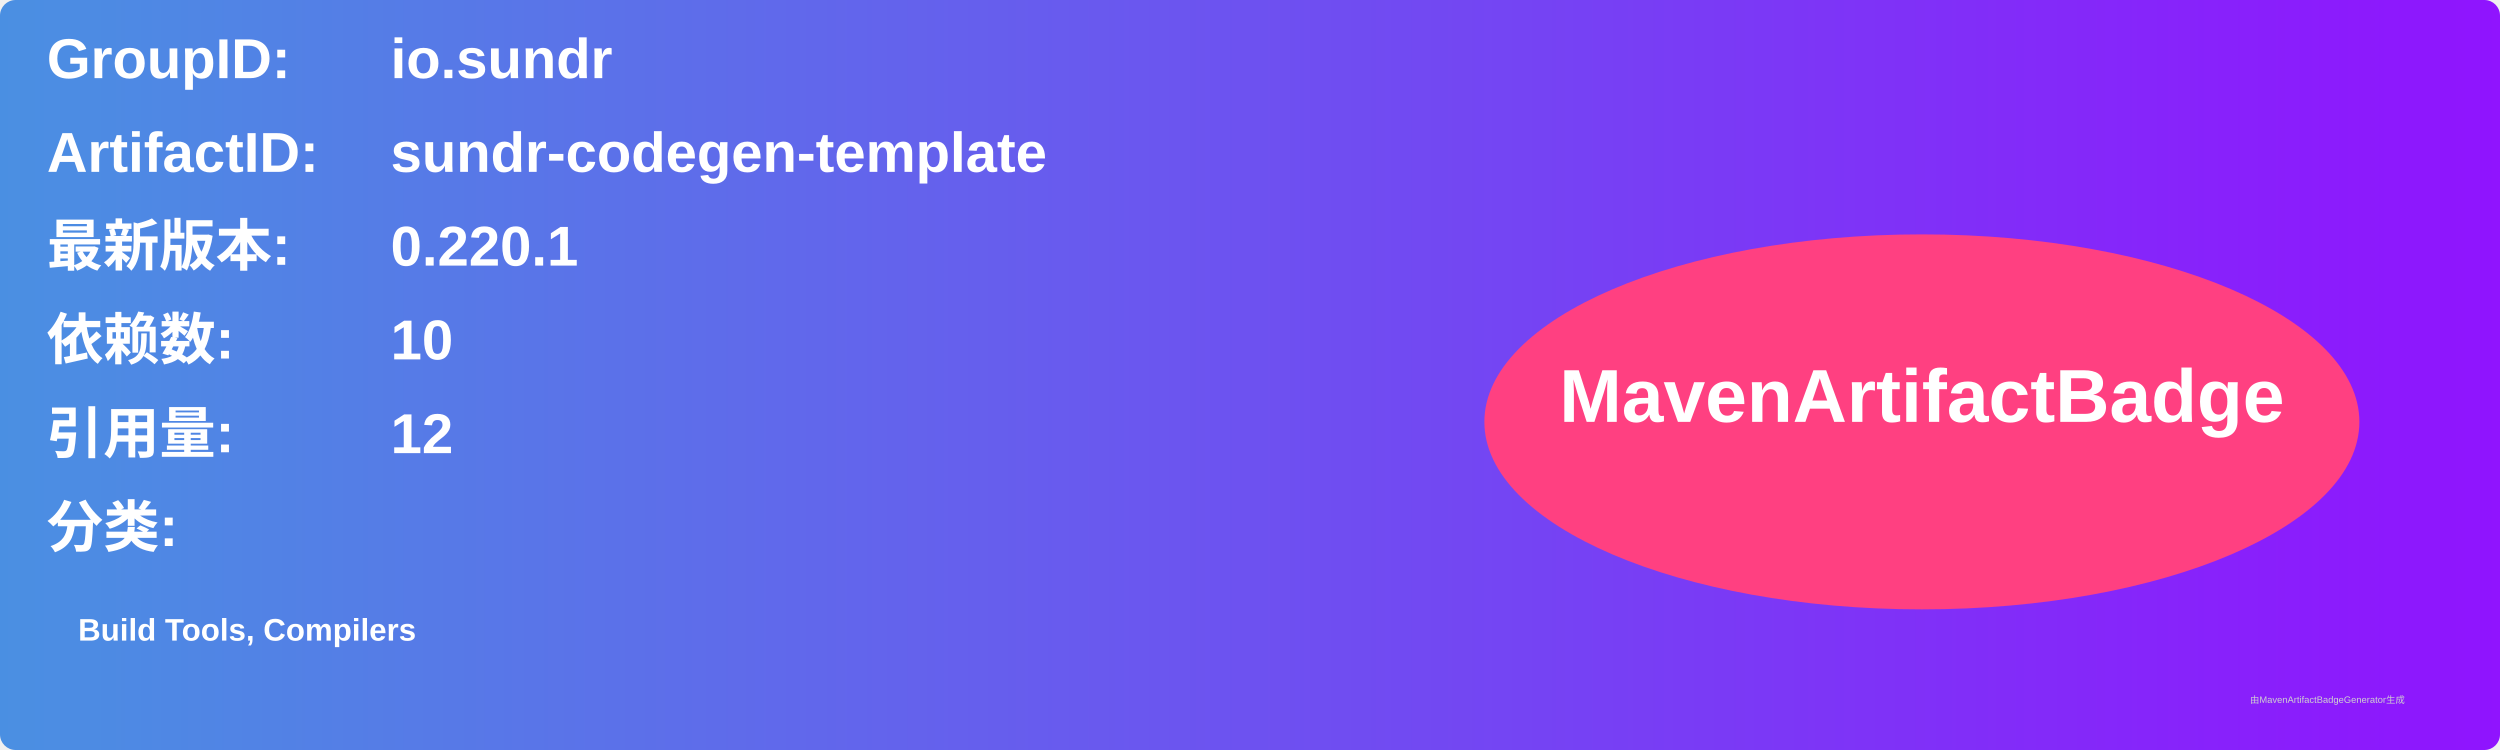
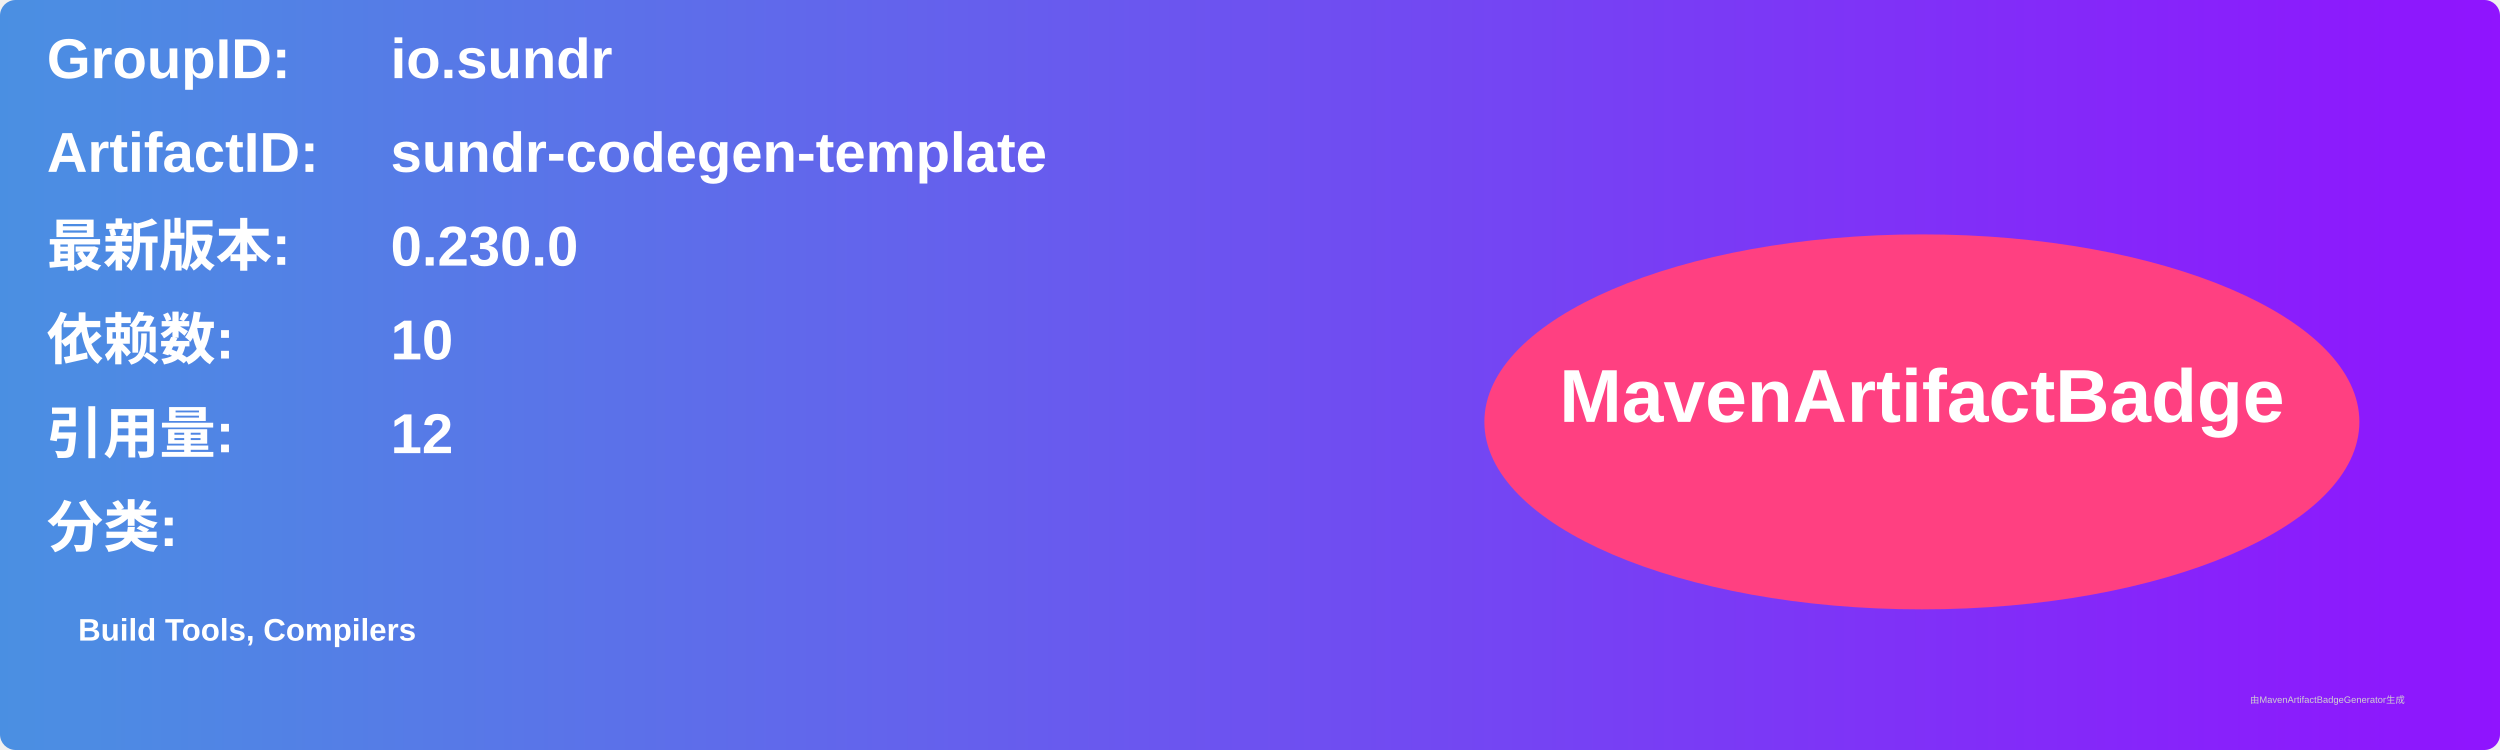
<svg xmlns="http://www.w3.org/2000/svg" width="800" height="240" viewBox="0 0 800 240">
  <linearGradient id="grad" x1="0%" y1="0%" x2="100%" y2="0%">
    <stop offset="0%" stop-color="#4a90e2" />
    <stop offset="100%" stop-color="#9013fe" />
  </linearGradient>
  <rect width="100%" height="100%" rx="5" ry="5" fill="url(#grad)" />
  <g transform="translate(15, 15)">
    <text x="0" y="10" font-family="Arial" font-size="18" fill="white" font-weight="bold" width="260">GroupID:</text>
    <text x="110" y="10" font-family="Arial" font-size="18" fill="white" font-weight="bold" width="460">io.sundr</text>
    <text x="0" y="40" font-family="Arial" font-size="18" fill="white" font-weight="bold" width="260">ArtifactID:</text>
    <text x="110" y="40" font-family="Arial" font-size="18" fill="white" font-weight="bold" width="460">sundr-codegen-template</text>
    <text x="0" y="70" font-family="Arial" font-size="18" fill="white" font-weight="bold">最新版本:</text>
    <text x="110" y="70" font-family="Arial" font-size="18" fill="white" font-weight="bold">
-       <tspan font-weight="bold">0.220.1</tspan>
+       <tspan font-weight="bold">0.230.0</tspan>
    </text>
    <text x="0" y="100" font-family="Arial" font-size="18" fill="white" font-weight="bold">依赖数: </text>
    <text x="110" y="100" font-family="Arial" font-size="18" fill="white">
      <tspan font-weight="bold">10</tspan>
    </text>
    <text x="0" y="130" font-family="Arial" font-size="18" fill="white" font-weight="bold">引用量: </text>
    <text x="110" y="130" font-family="Arial" font-size="18" fill="white">
      <tspan font-weight="bold">12</tspan>
    </text>
    <text x="0" y="160" font-family="Arial" font-size="18" fill="white" font-weight="bold">分类:</text>
    <text x="10" y="190" font-family="Arial" font-size="10" fill="white">
      <tspan font-weight="bold">Build Tools, Compilers</tspan>
    </text>
    <ellipse cx="600" cy="120" rx="140" ry="60" fill="#ff4081" />
    <text x="600" y="120" text-anchor="middle" font-family="Arial" font-size="24" fill="white" font-weight="bold">MavenArtifactBadge</text>
  </g>
  <text x="720" y="225" font-family="Arial" font-size="3" fill="#d0d0d0">由MavenArtifactBadgeGenerator生成</text>
</svg>
